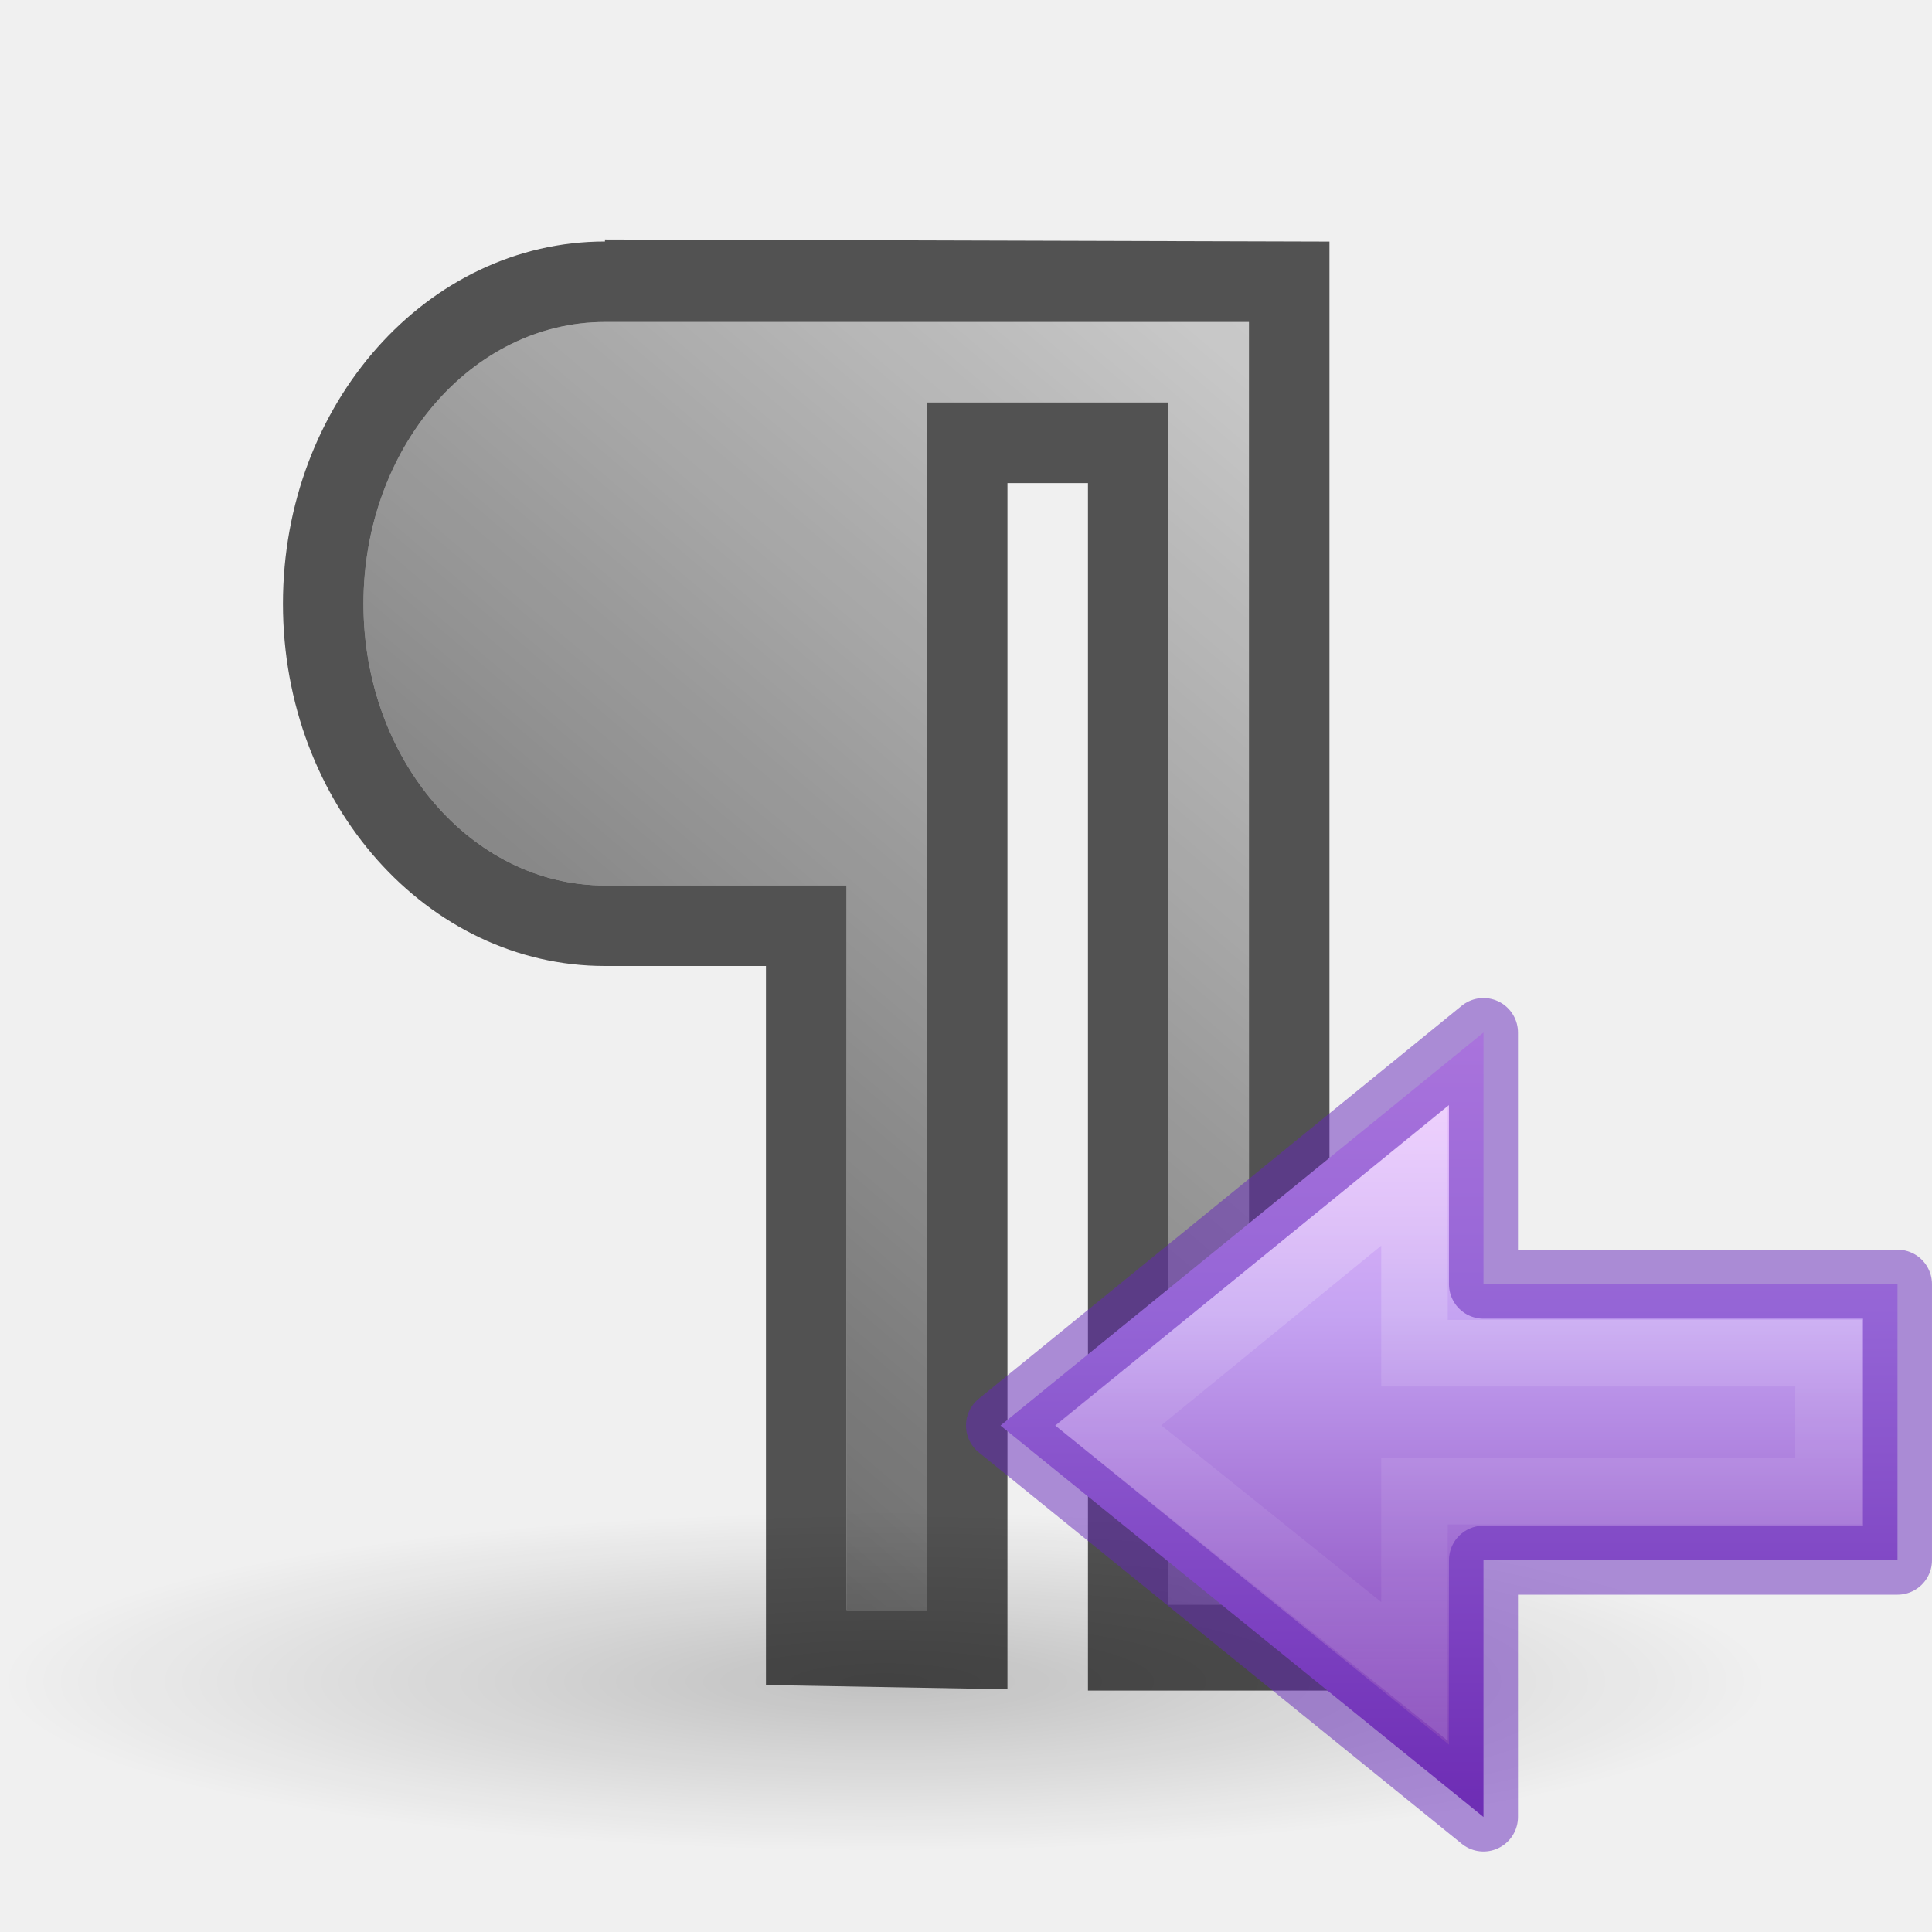
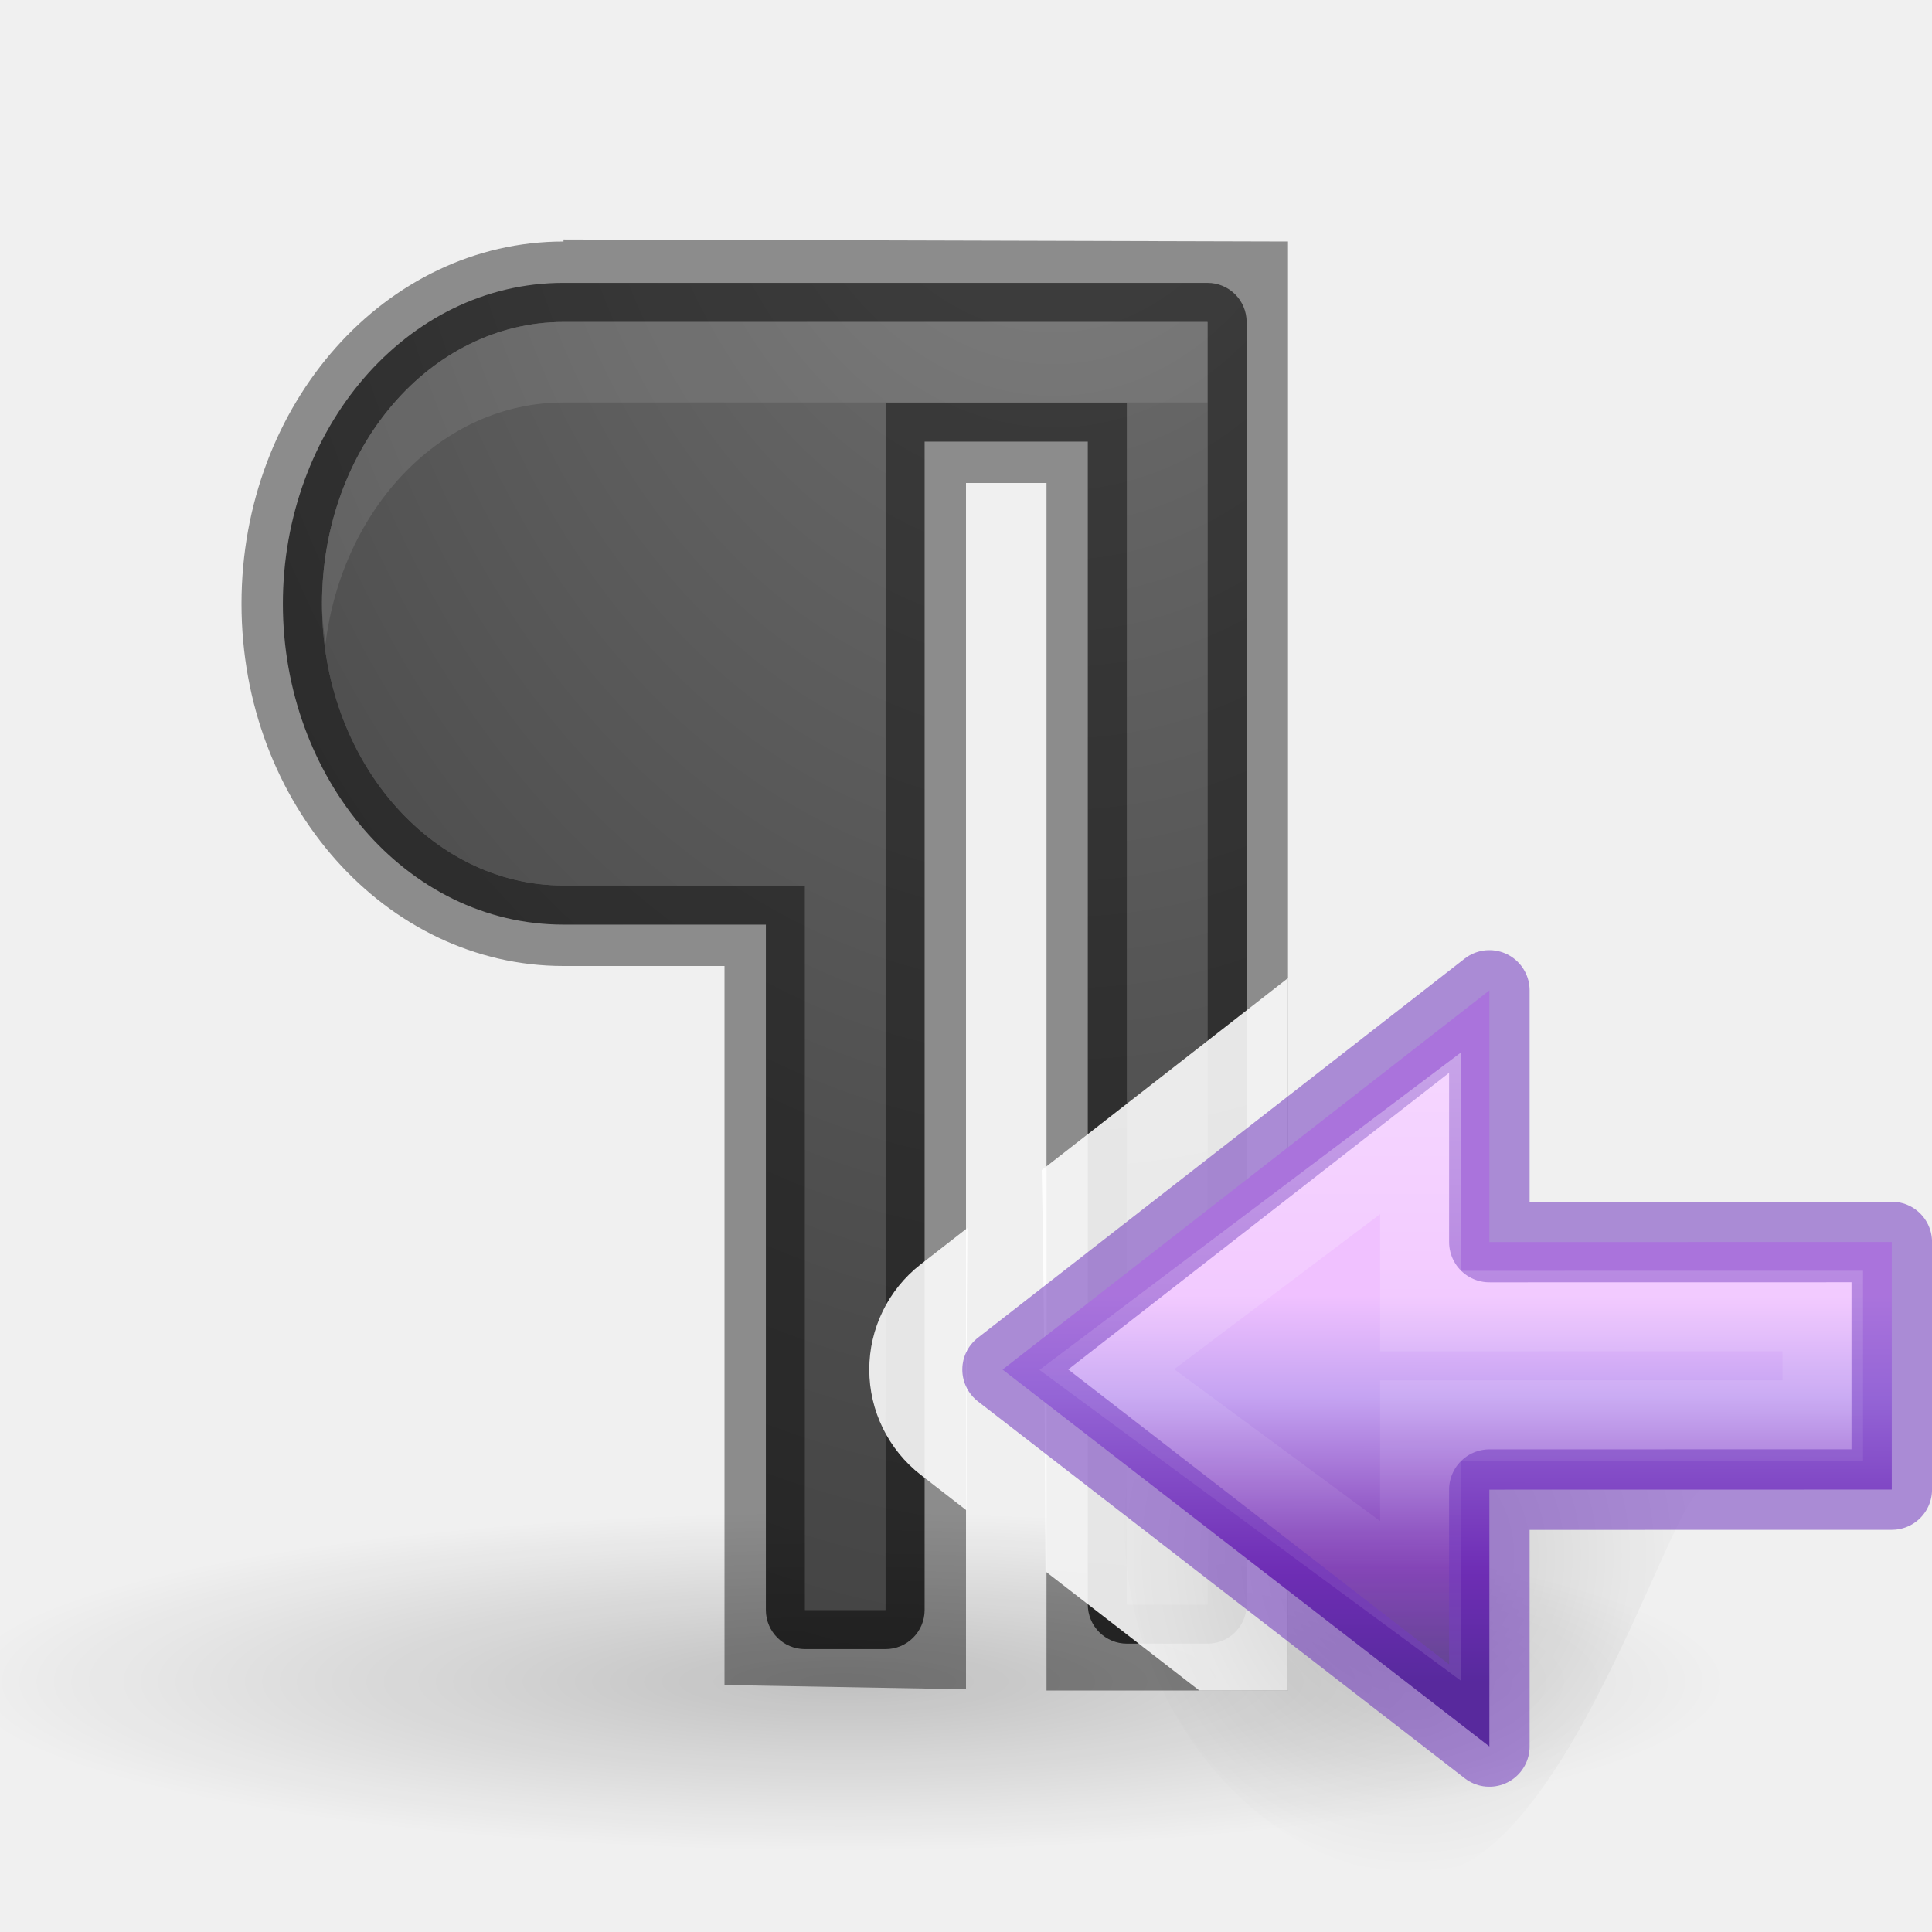
- <svg xmlns="http://www.w3.org/2000/svg" xmlns:xlink="http://www.w3.org/1999/xlink" height="24" width="24">
+ <svg xmlns="http://www.w3.org/2000/svg" xmlns:xlink="http://www.w3.org/1999/xlink" height="24" width="24" version="1.1" id="svg15">
+   <defs id="defs19">
+     <linearGradient id="linearGradient2867-449-88-871-390-598-476-591-434-148-57-177-641-289-620-227-114-444-680-744-4-1-5">
+       <stop id="stop5430-5-0-9" style="stop-color:#737373;stop-opacity:1" offset="0" />
+       <stop id="stop5432-2-0-0" style="stop-color:#636363;stop-opacity:1" offset="0.262" />
+       <stop id="stop5434-9-6-8" style="stop-color:#4b4b4b;stop-opacity:1" offset="0.705" />
+       <stop id="stop5436-2-7-0" style="stop-color:#3f3f3f;stop-opacity:1" offset="1" />
+     </linearGradient>
+     <radialGradient xlink:href="#linearGradient2867-449-88-871-390-598-476-591-434-148-57-177-641-289-620-227-114-444-680-744-4-1-5" id="radialGradient853" cx="15" cy="3.75" fx="15" fy="3.75" r="5.5" gradientTransform="matrix(-3.26989,0.1362455,-0.1818183,-4.363636,64.73017,14.31996)" gradientUnits="userSpaceOnUse" />
+     <radialGradient xlink:href="#linearGradient2867-449-88-871-390-598-476-591-434-148-57-177-641-289-620-227-114-444-680-744-4-1-5" id="radialGradient857" gradientUnits="userSpaceOnUse" gradientTransform="matrix(-3.26989,0.1362455,-0.1818183,-4.363636,64.73017,14.31996)" cx="15" cy="3.75" fx="15" fy="3.75" r="5.5" />
+     <radialGradient id="d" cx="24.837" cy="36.421" gradientTransform="matrix(-0.2759814,0,0,-0.2958315,24.40713,16.81921)" gradientUnits="userSpaceOnUse" r="15.645" xlink:href="#a" />
+     <linearGradient id="linearGradient855">
+       <stop offset="0" id="stop2-3" />
+       <stop offset="1" stop-opacity="0" id="stop4-6" />
+     </linearGradient>
+     <linearGradient id="e" gradientTransform="matrix(0.4921958,0,0,0.4583923,4.592638,-4.793718)" gradientUnits="userSpaceOnUse" x1="23.732" x2="23.732" y1="5.394" y2="39.735" spreadMethod="pad">
+       <stop offset="0" stop-color="#90dbec" id="stop10" />
+       <stop offset=".262" stop-color="#55c1ec" id="stop12" />
+       <stop offset=".705" stop-color="#3689e6" id="stop14" />
+       <stop offset="1" stop-color="#2b63a0" id="stop16" />
+     </linearGradient>
+     <linearGradient id="f" gradientTransform="matrix(0,-0.5372019,0.5768172,0,-15.91386,19.86562)" gradientUnits="userSpaceOnUse" x1="40.958" x2="18.681" y1="46.971" y2="46.971">
+       <stop offset="0" stop-color="#fff" id="stop19" />
+       <stop offset=".45" stop-color="#fff" stop-opacity=".235" id="stop21" />
+       <stop offset=".65" stop-color="#fff" stop-opacity=".157" id="stop23" />
+       <stop offset="1" stop-color="#fff" stop-opacity=".392" id="stop25" />
+     </linearGradient>
+     <linearGradient id="e-7" gradientTransform="matrix(-0.4766877,0,0,0.4438235,4.697377,3.094022)" gradientUnits="userSpaceOnUse" x1="23.732" x2="23.732" y1="5.394" y2="40.784">
+       <stop offset="0" stop-color="#f0c1ff" id="stop18" />
+       <stop offset=".262" stop-color="#c5a3f2" id="stop20" />
+       <stop offset=".705" stop-color="#7a36b1" id="stop22" />
+       <stop offset="1" stop-color="#4c2d81" id="stop24" />
+     </linearGradient>
+     <linearGradient id="d-5" gradientTransform="matrix(0,-0.5372019,-0.5768172,0,25.75143,27.51817)" gradientUnits="userSpaceOnUse" x1="40.958" x2="18.681" y1="46.971" y2="46.971">
+       <stop offset="0" stop-color="#fff" id="stop9" />
+       <stop offset=".45" stop-color="#fff" stop-opacity=".235" id="stop11" />
+       <stop offset=".65" stop-color="#fff" stop-opacity=".157" id="stop13" />
+       <stop offset="1" stop-color="#fff" stop-opacity=".392" id="stop15" />
+     </linearGradient>
+     <linearGradient xlink:href="#e-7" id="linearGradient931" x1="14.74" y1="-1.772" x2="14.72" y2="10.843" gradientUnits="userSpaceOnUse" />
+   </defs>
  <linearGradient id="a">
-     <stop offset="0" />
-     <stop offset="1" stop-opacity="0" />
+     <stop offset="0" id="stop2" />
+     <stop offset="1" stop-opacity="0" id="stop4" />
  </linearGradient>
-   <radialGradient id="b" cx="22.571" cy="30.857" gradientTransform="matrix(.706124 0 0 .135496 -4.942869 16.70911)" gradientUnits="userSpaceOnUse" r="15.571" xlink:href="#a" />
-   <linearGradient id="c" gradientUnits="userSpaceOnUse" x1="3.515" x2="20.515" xlink:href="#a" y1="20" y2="0" />
-   <linearGradient id="d" gradientTransform="matrix(0 -.5372019 -.5768172 0 25.75143 27.51817)" gradientUnits="userSpaceOnUse" x1="40.958" x2="18.681" y1="46.971" y2="46.971">
-     <stop offset="0" stop-color="#fff" />
-     <stop offset=".45" stop-color="#fff" stop-opacity=".235" />
-     <stop offset=".65" stop-color="#fff" stop-opacity=".157" />
-     <stop offset="1" stop-color="#fff" stop-opacity=".392" />
-   </linearGradient>
-   <linearGradient id="e" gradientTransform="matrix(-.4766877 0 0 .4438235 4.697377 3.094022)" gradientUnits="userSpaceOnUse" x1="23.732" x2="23.732" y1="5.394" y2="40.784">
-     <stop offset="0" stop-color="#f0c1ff" />
-     <stop offset=".262" stop-color="#c5a3f2" />
-     <stop offset=".705" stop-color="#7a36b1" />
-     <stop offset="1" stop-color="#4c2d81" />
-   </linearGradient>
-   <ellipse cx="10.995" cy="20.89" fill="url(#b)" opacity=".2" rx="10.995" ry="2.11" />
-   <path d="m7.515 2.975v.025c-2.209 0-4 2.015-4 4.5s1.791 4.5 4 4.5h2v .09 2.174 6.668l3 .053v-14.984h1v15h3v-18zm0 1.025h8v1 14.932h-1v-14.932h-3v15h-1v-9h-3c-1.657 0-3-1.567-3-3.5s1.343-3.5 3-3.5z" opacity=".66" />
-   <path d="m7.515 4h8v1 14.932h-1v-14.932h-3v15h-1v-9h-3c-1.657 0-3-1.567-3-3.5 0-1.933 1.343-3.5 3-3.5z" fill="url(#c)" opacity=".66" />
-   <g transform="matrix(.8571446 0 0 .8571446 24.21065 8.107875)">
-     <path d="m-6.746 16.874-7-5.673 7-5.696v3.647h6v4h-6z" display="block" fill="url(#e)" />
-     <path d="m-7.746 14.764-4.435-3.563 4.435-3.623v2.574h6v2h-6z" style="display:block;opacity:.401;fill:none;stroke-width:.964;stroke-miterlimit:7;stroke:url(#d)" />
-     <path d="m-6.746 16.874-7-5.673 7-5.696v3.647h6v4h-6z" fill="none" opacity=".5" stroke="#6326b9" stroke-linejoin="round" />
+   <radialGradient id="b" cx="22.571" cy="30.857" gradientTransform="matrix(0.706124,0,0,0.135496,-3.458247,16.70911)" gradientUnits="userSpaceOnUse" r="15.571" xlink:href="#a" />
+   <linearGradient id="c" gradientUnits="userSpaceOnUse" x1="5" x2="22" xlink:href="#linearGradient2867-449-88-871-390-598-476-591-434-148-57-177-641-289-620-227-114-444-680-744-4-1-5" y1="20" y2="0" />
+   <g id="g957" transform="translate(-2)">
+     <path d="M 9,2.975 V 3 C 6.791,3 5,5.015 5,7.5 5,9.985 6.791,12 9,12 h 2 v 0.09 2.174 6.668 l 3,0.053 V 6 h 1 v 15 h 3 V 3 Z M 9,4 h 8 V 5 19.932 H 16 V 5 H 13 V 20 H 12 V 11 H 9 C 7.343,11 6,9.433 6,7.5 6,5.567 7.343,4 9,4 Z" id="path990" style="opacity:1;fill:#ffffff;fill-opacity:0.431;stroke:none" />
+     <path d="M 9,3.514 C 7.037,3.514 5.514,5.342 5.514,7.5 5.514,9.658 7.037,11.486 9,11.486 h 2.514 V 20 A 0.486,0.486 0 0 0 12,20.486 h 1 A 0.486,0.486 0 0 0 13.486,20 V 5.486 h 2.027 V 19.932 A 0.486,0.486 0 0 0 16,20.418 h 1 a 0.486,0.486 0 0 0 0.486,-0.486 V 5 4 A 0.486,0.486 0 0 0 17,3.514 Z" id="path855" style="opacity:1;fill:url(#radialGradient857);fill-opacity:1" />
+     <ellipse id="ellipse9" ry="2.11" rx="10.995" cy="20.89" cx="12.48" style="opacity:0.2;fill:url(#b)" />
+     <path style="opacity:1;fill:#000000;fill-opacity:0.431;stroke:none" id="path11" d="M 9,2.975 V 3 C 6.791,3 5,5.015 5,7.5 5,9.985 6.791,12 9,12 h 2 v 0.09 2.174 6.668 l 3,0.053 V 6 h 1 v 15 h 3 V 3 Z M 9,4 h 8 V 5 19.932 H 16 V 5 H 13 V 20 H 12 V 11 H 9 C 7.343,11 6,9.433 6,7.5 6,5.567 7.343,4 9,4 Z" />
+     <path style="opacity:1;fill:url(#radialGradient853);fill-opacity:1" id="path13" d="m 9,4 h 8 v 1 14.932 H 16 V 5 H 13 V 20 H 12 V 11 H 9 C 7.343,11 6,9.433 6,7.5 c 0,-1.933 1.343,-3.5 3,-3.5 z" />
+     <path id="path861" d="M 9,4 C 7.343,4 6,5.567 6,7.5 6,7.671 6.023,7.835 6.043,8 6.253,6.306 7.49,5 9,5 h 4 3 1 V 4 Z" style="opacity:0.1;fill:#ffffff;fill-opacity:1" />
+     <path style="opacity:1;fill:#ffffff;fill-opacity:0.879;stroke:none" d="M 16 12.15 L 12.941 14.535 C 12.969 15.96 12.981 17.677 12.988 19.521 L 14.898 21 L 16 21 L 16 12.15 z M 12.018 15.254 L 11.436 15.707 A 1.657 1.657 0 0 0 11.439 18.322 L 12.006 18.762 C 12.007 17.548 12.006 16.273 12.018 15.254 z " transform="translate(2)" id="path995" />
+   </g>
+   <g transform="matrix(0.8571446,0,0,0.8571446,-8.571447,14.14265)" id="g42">
+     <g id="g927" transform="matrix(-1,0,0,1,47.99994,0)">
+       <path id="path34" d="m 13.235,5.632 c 0,-6.171 8.467,-6.17 8.467,0.001 0,2.556 -1.933,5.041 -4.318,5.041 -2.385,0 -4.149,-7.598 -4.149,-5.042 z" style="opacity:0.141;fill:url(#d);fill-rule:evenodd" />
+       <path id="path36" display="block" d="M 16.415,8.811 23.47,3.349 16.415,-2.146 V 1.501 L 10.583,1.5 v 3.588 l 5.832,0.001 z" style="display:block;fill:url(#linearGradient931);fill-opacity:1" />
+       <path id="path40" style="display:block;opacity:0.5;fill:none;stroke:#6326b9;stroke-width:1.167;stroke-linejoin:round;stroke-miterlimit:7;stroke-dasharray:none;stroke-opacity:1" d="M 16.415,8.811 23.47,3.349 16.415,-2.146 V 1.501 l -5.832,-0.001 v 3.588 l 5.832,0.001 z" />
+       <path id="path38" style="display:block;opacity:0.401;fill:none;stroke:url(#f);stroke-width:1.167;stroke-miterlimit:7;stroke-dasharray:none" d="M 17.415,6.7 21.959,3.349 17.415,-0.073 V 2.501 L 11.583,2.5 v 1.588 l 5.832,0.001 z" />
+     </g>
  </g>
</svg>
